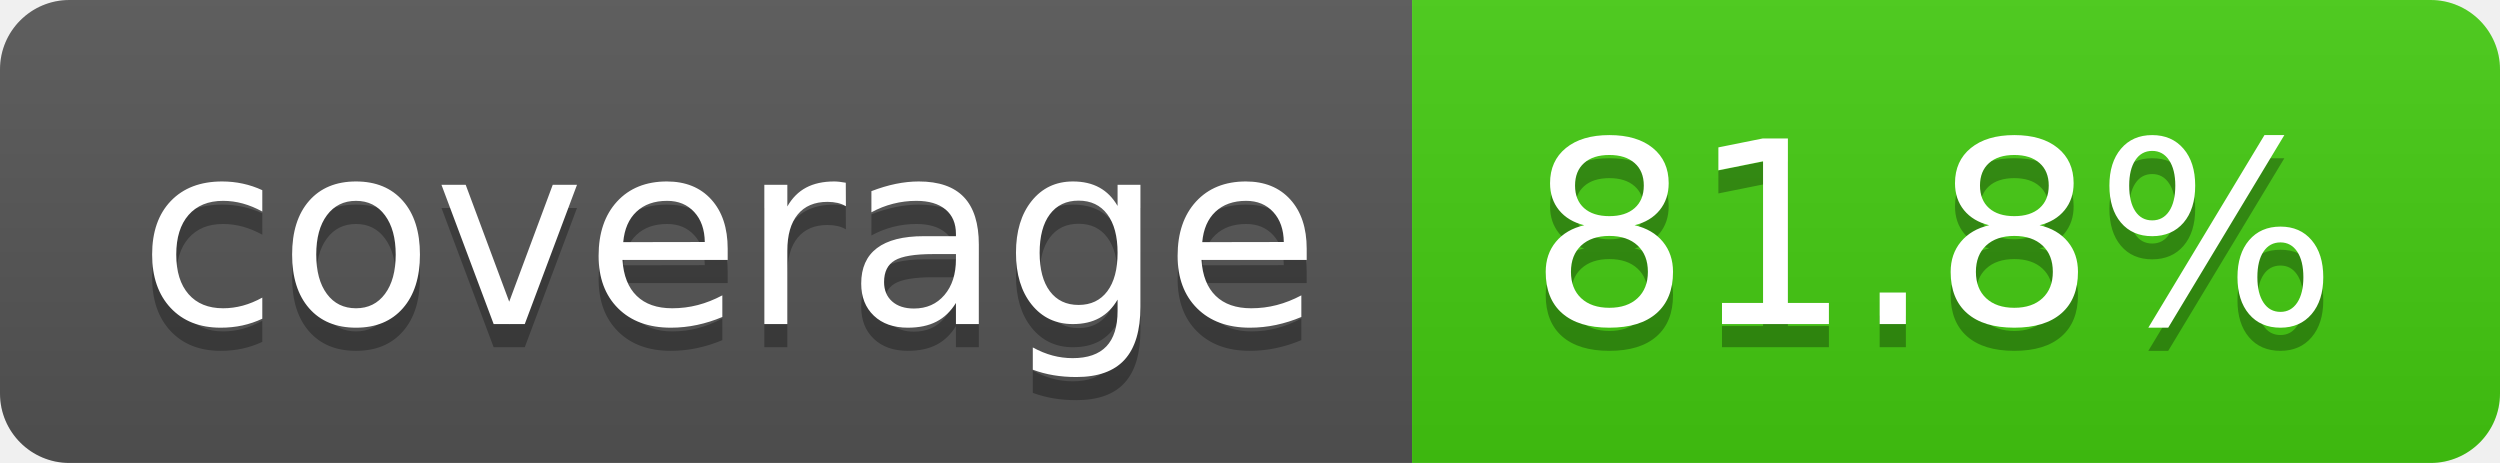
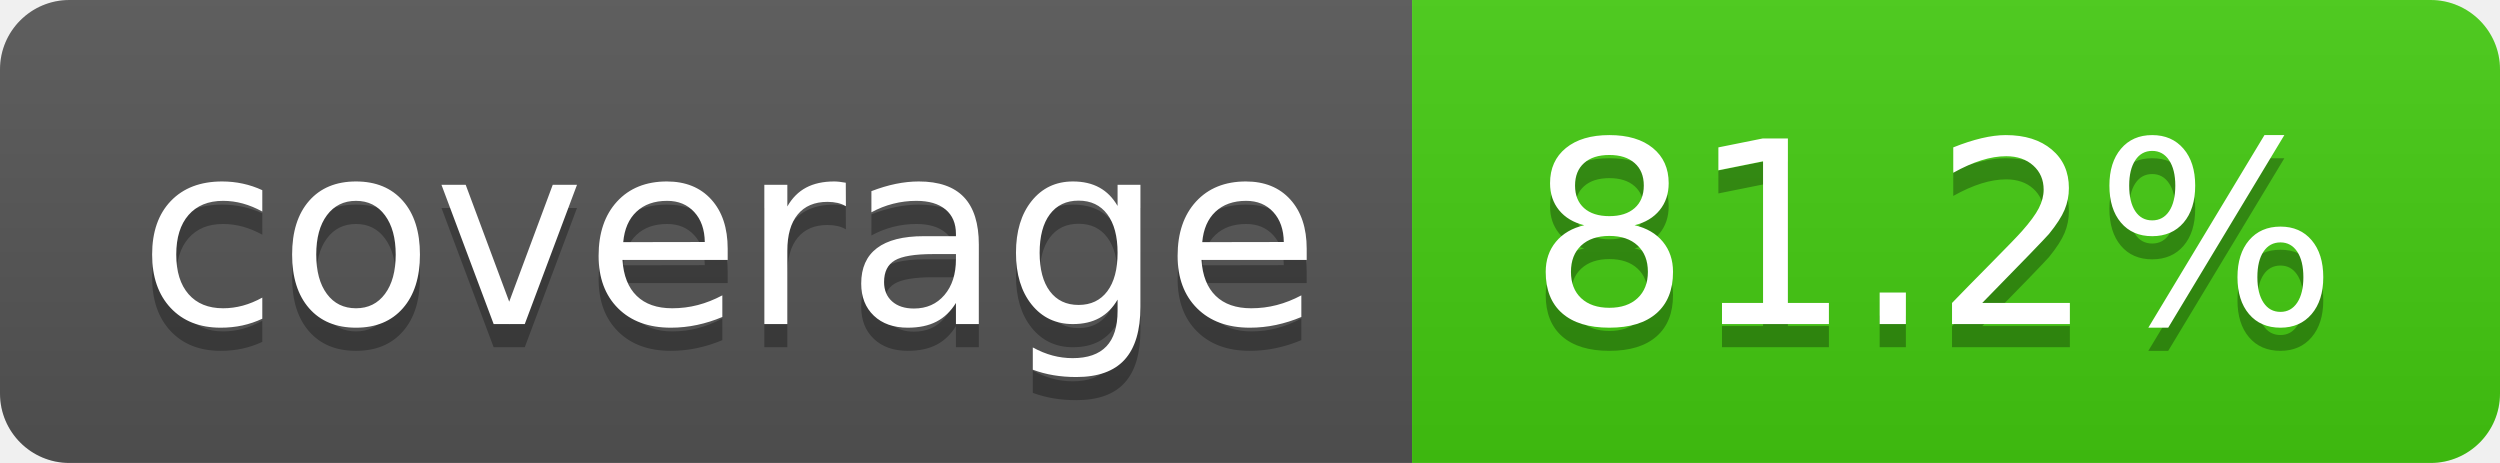
- <svg xmlns="http://www.w3.org/2000/svg" width="108" height="20" role="img" aria-label="coverage: 81.8%">
+ <svg xmlns="http://www.w3.org/2000/svg" width="108" height="20" role="img" aria-label="coverage: 81.2%">
  <linearGradient id="s" x2="0" y2="100%">
    <stop offset="0" stop-color="#bbb" stop-opacity=".1" />
    <stop offset="1" stop-opacity=".1" />
  </linearGradient>
  <clipPath id="r">
    <rect width="108" height="20" rx="3" fill="#fff" />
  </clipPath>
  <g clip-path="url(#r)">
    <rect width="61" height="20" fill="#555" />
    <rect x="61" width="47" height="20" fill="#4c1" />
    <rect width="108" height="20" fill="url(#s)" />
  </g>
  <g fill="#fff" text-anchor="middle" font-family="Verdana,Geneva,DejaVu Sans,sans-serif" text-rendering="geometricPrecision" font-size="110">
    <text aria-hidden="true" x="315" y="150" fill="#010101" fill-opacity=".3" transform="scale(.1)" textLength="510">coverage</text>
    <text x="315" y="140" transform="scale(.1)" fill="#fff" textLength="510">coverage</text>
-     <text aria-hidden="true" x="835" y="150" fill="#010101" fill-opacity=".3" transform="scale(.1)" textLength="370">81.8%</text>
-     <text x="835" y="140" transform="scale(.1)" fill="#fff" textLength="370">81.8%</text>
+     <text aria-hidden="true" x="835" y="150" fill="#010101" fill-opacity=".3" transform="scale(.1)" textLength="370">81.2%</text>
+     <text x="835" y="140" transform="scale(.1)" fill="#fff" textLength="370">81.2%</text>
  </g>
</svg>
